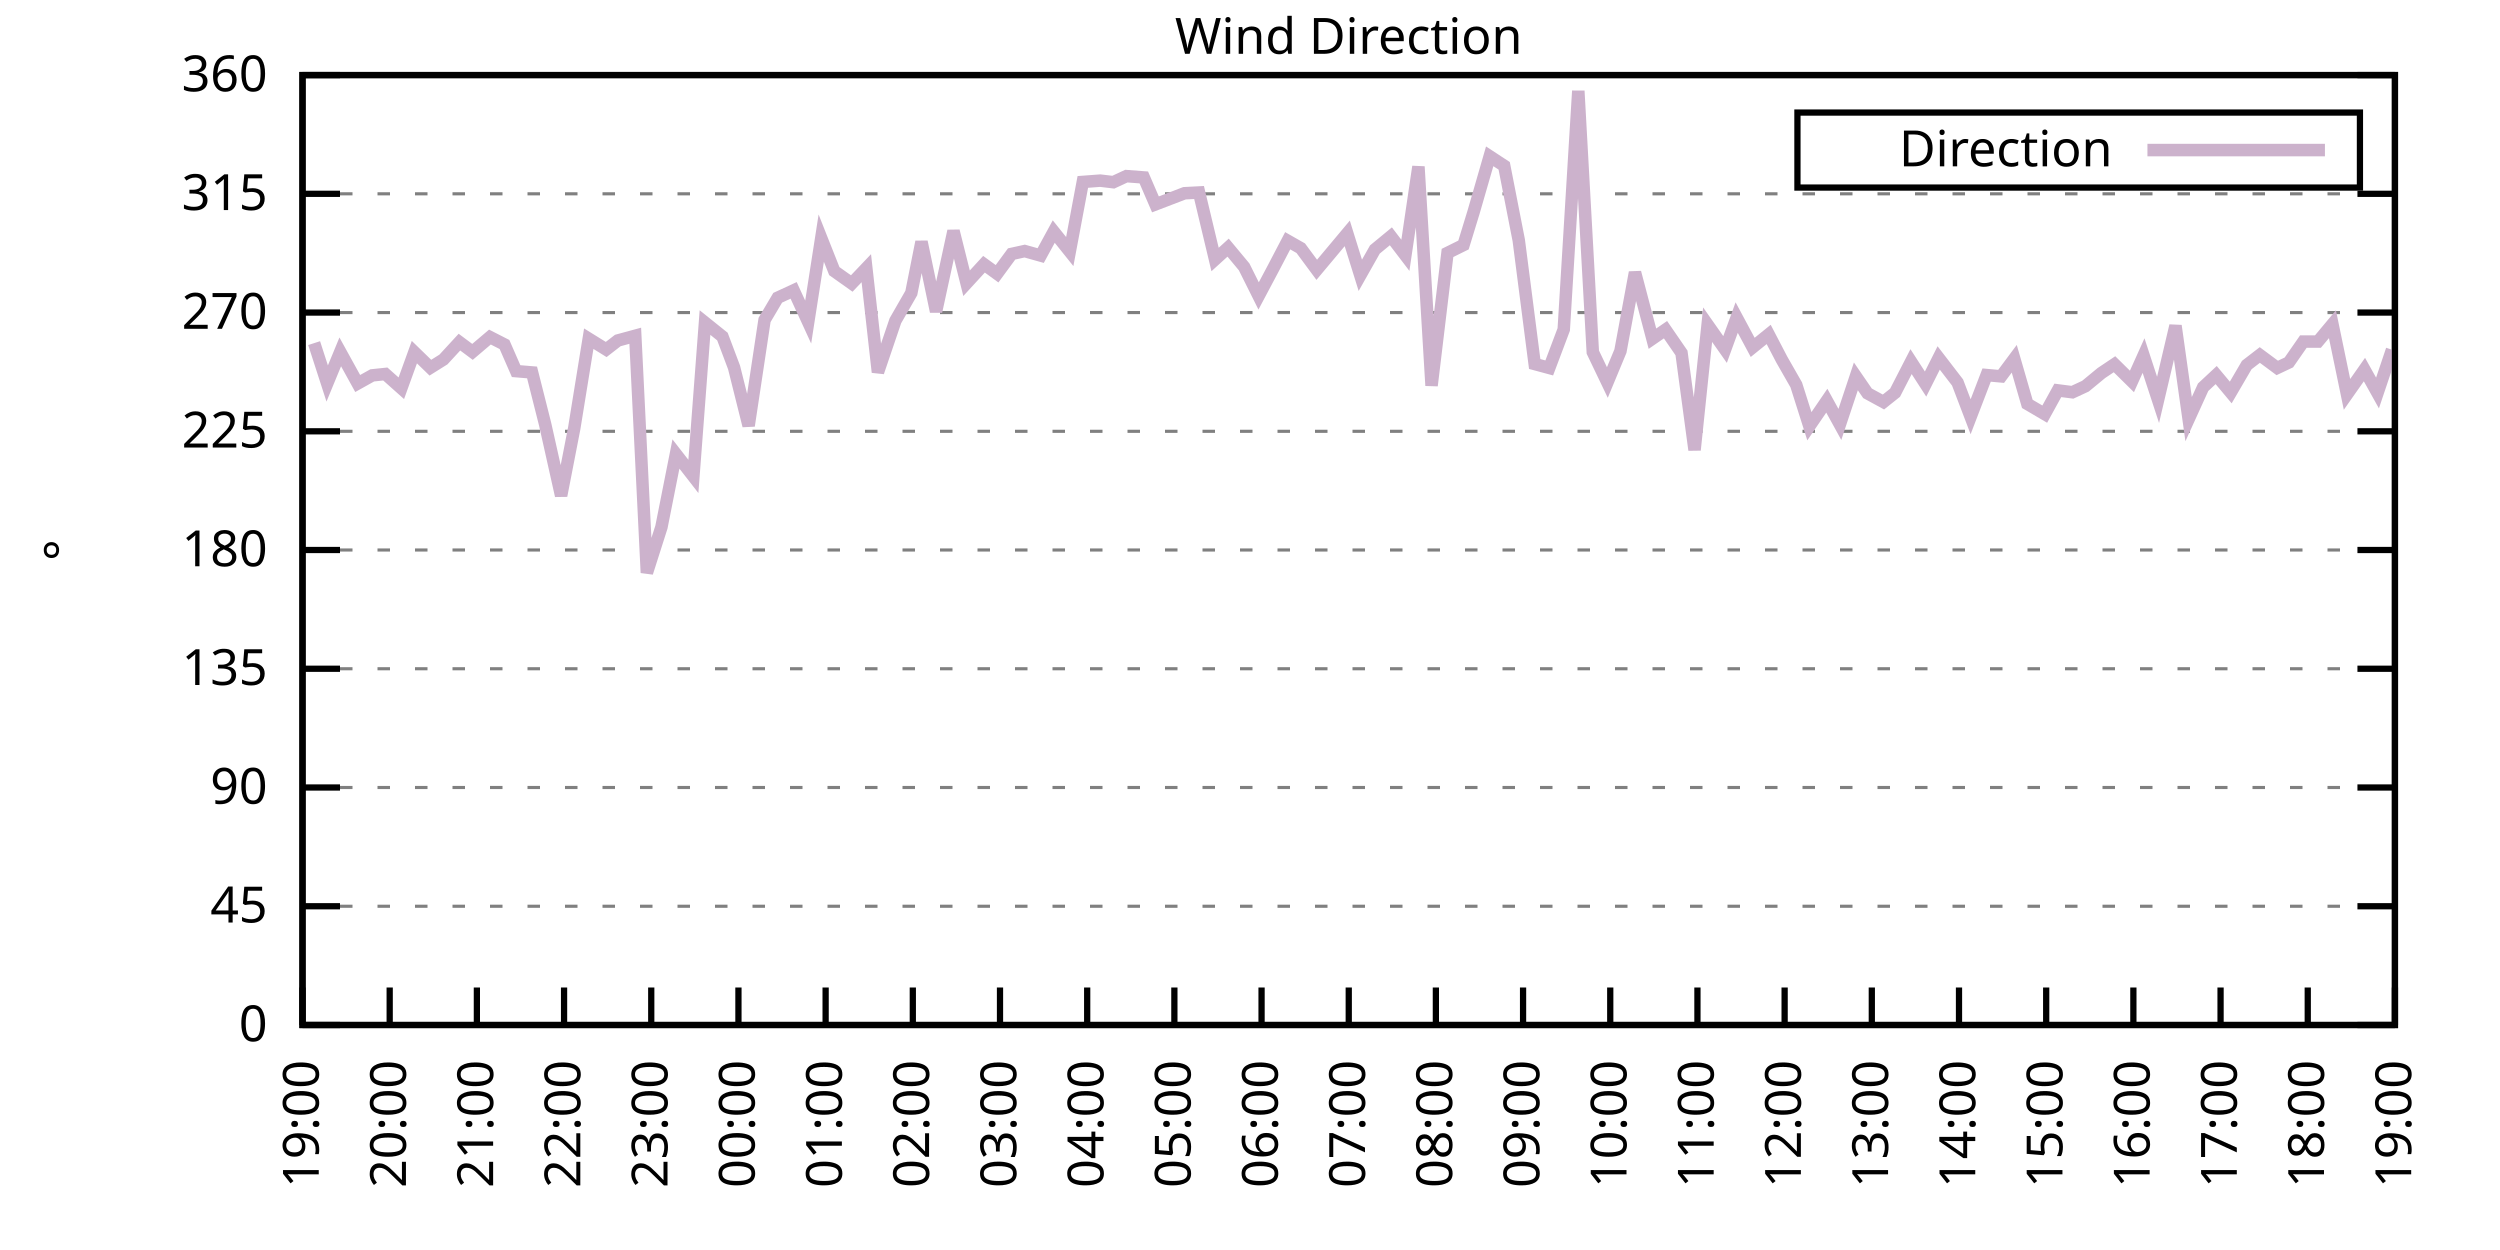
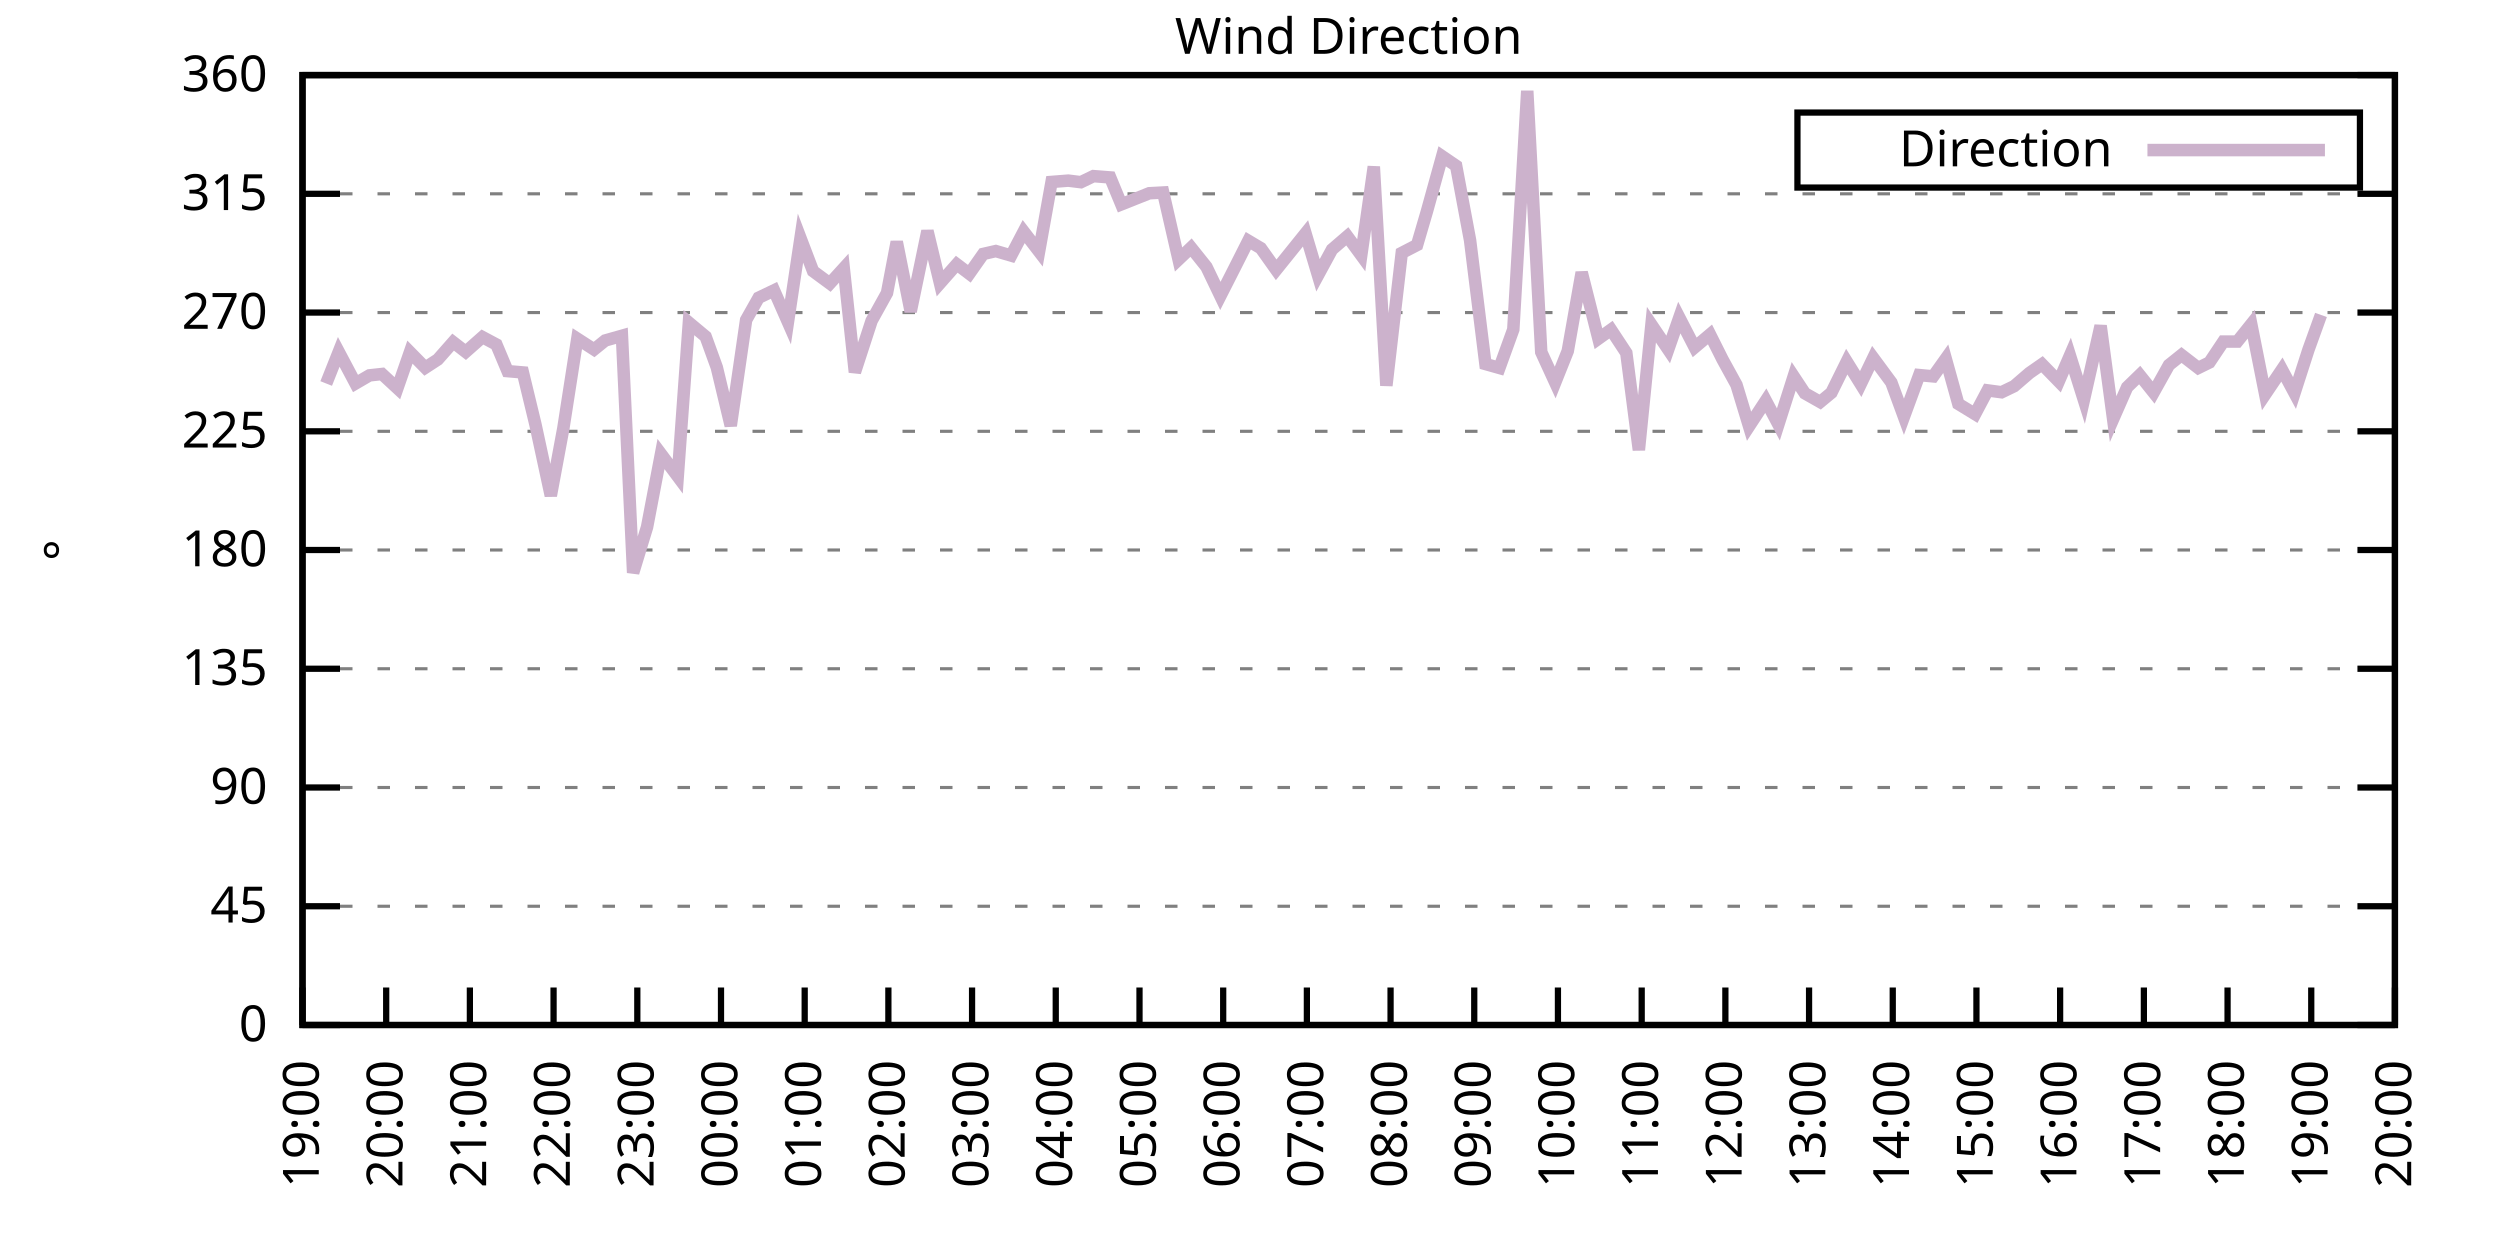
<svg xmlns="http://www.w3.org/2000/svg" xmlns:xlink="http://www.w3.org/1999/xlink" width="400" height="200" viewBox="0 0 400 200">
  <g id="gnuplot_canvas">
    <rect x="0" y="0" width="400" height="200" fill="none" />
    <defs>
      <circle id="gpDot" r="0.5" stroke-width="0.5" stroke="currentColor" />
      <path id="gpPt0" stroke-width="0.333" stroke="currentColor" d="M-1,0 h2 M0,-1 v2" />
      <path id="gpPt1" stroke-width="0.333" stroke="currentColor" d="M-1,-1 L1,1 M1,-1 L-1,1" />
      <path id="gpPt2" stroke-width="0.333" stroke="currentColor" d="M-1,0 L1,0 M0,-1 L0,1 M-1,-1 L1,1 M-1,1 L1,-1" />
      <rect id="gpPt3" stroke-width="0.333" stroke="currentColor" x="-1" y="-1" width="2" height="2" />
      <rect id="gpPt4" stroke-width="0.333" stroke="currentColor" fill="currentColor" x="-1" y="-1" width="2" height="2" />
      <circle id="gpPt5" stroke-width="0.333" stroke="currentColor" cx="0" cy="0" r="1" />
      <use xlink:href="#gpPt5" id="gpPt6" fill="currentColor" stroke="none" />
      <path id="gpPt7" stroke-width="0.333" stroke="currentColor" d="M0,-1.33 L-1.33,0.67 L1.33,0.67 z" />
      <use xlink:href="#gpPt7" id="gpPt8" fill="currentColor" stroke="none" />
      <use xlink:href="#gpPt7" id="gpPt9" stroke="currentColor" transform="rotate(180)" />
      <use xlink:href="#gpPt9" id="gpPt10" fill="currentColor" stroke="none" />
      <use xlink:href="#gpPt3" id="gpPt11" stroke="currentColor" transform="rotate(45)" />
      <use xlink:href="#gpPt11" id="gpPt12" fill="currentColor" stroke="none" />
      <path id="gpPt13" stroke-width="0.333" stroke="currentColor" d="M0,1.330 L1.265,0.411 L0.782,-1.067 L-0.782,-1.076 L-1.265,0.411 z" />
      <use xlink:href="#gpPt13" id="gpPt14" fill="currentColor" stroke="none" />
      <filter id="textbox" filterUnits="objectBoundingBox" x="0" y="0" height="1" width="1">
        <feFlood flood-color="white" flood-opacity="1" result="bgnd" />
        <feComposite in="SourceGraphic" in2="bgnd" operator="atop" />
      </filter>
      <filter id="greybox" filterUnits="objectBoundingBox" x="0" y="0" height="1" width="1">
        <feFlood flood-color="lightgrey" flood-opacity="1" result="grey" />
        <feComposite in="SourceGraphic" in2="grey" operator="atop" />
      </filter>
    </defs>
    <g fill="none" color="white" stroke="currentColor" stroke-width="1.00" stroke-linecap="butt" stroke-linejoin="miter">
</g>
    <g fill="none" color="black" stroke="currentColor" stroke-width="1.00" stroke-linecap="butt" stroke-linejoin="miter">
      <g stroke="none" shape-rendering="crispEdges">
        <polygon fill="rgb(255, 255, 255)" points="48.40,164.00 383.18,164.00 383.18,12.02 48.40,12.02 " />
      </g>
    </g>
    <g fill="none" color="black" stroke="currentColor" stroke-width="1.00" stroke-linecap="butt" stroke-linejoin="miter">
</g>
    <g fill="none" color="black" stroke="black" stroke-width="0.50" stroke-linecap="butt" stroke-linejoin="miter">
</g>
    <g fill="none" color="gray" stroke="currentColor" stroke-width="0.50" stroke-linecap="butt" stroke-linejoin="miter">
      <path stroke="gray" stroke-dasharray="2,4" class="gridline" d="M48.40,164.00 L383.19,164.00  " />
    </g>
    <g fill="none" color="gray" stroke="gray" stroke-width="1.00" stroke-linecap="butt" stroke-linejoin="miter">
</g>
    <g fill="none" color="black" stroke="currentColor" stroke-width="1.00" stroke-linecap="butt" stroke-linejoin="miter">
      <path stroke="black" d="M48.40,164.00 L54.40,164.00 M383.19,164.00 L377.19,164.00  " />
      <g transform="translate(42.80,166.60)" stroke="none" fill="black" font-family="Sans" font-size="8.00" text-anchor="end">
        <text>
          <tspan font-family="Sans"> 0</tspan>
        </text>
      </g>
    </g>
    <g fill="none" color="black" stroke="currentColor" stroke-width="1.00" stroke-linecap="butt" stroke-linejoin="miter">
</g>
    <g fill="none" color="black" stroke="black" stroke-width="0.50" stroke-linecap="butt" stroke-linejoin="miter">
</g>
    <g fill="none" color="gray" stroke="currentColor" stroke-width="0.50" stroke-linecap="butt" stroke-linejoin="miter">
      <path stroke="gray" stroke-dasharray="2,4" class="gridline" d="M48.40,145.00 L383.19,145.00  " />
    </g>
    <g fill="none" color="gray" stroke="gray" stroke-width="1.00" stroke-linecap="butt" stroke-linejoin="miter">
</g>
    <g fill="none" color="black" stroke="currentColor" stroke-width="1.00" stroke-linecap="butt" stroke-linejoin="miter">
      <path stroke="black" d="M48.40,145.00 L54.40,145.00 M383.19,145.00 L377.19,145.00  " />
      <g transform="translate(42.80,147.60)" stroke="none" fill="black" font-family="Sans" font-size="8.00" text-anchor="end">
        <text>
          <tspan font-family="Sans"> 45</tspan>
        </text>
      </g>
    </g>
    <g fill="none" color="black" stroke="currentColor" stroke-width="1.00" stroke-linecap="butt" stroke-linejoin="miter">
</g>
    <g fill="none" color="black" stroke="black" stroke-width="0.50" stroke-linecap="butt" stroke-linejoin="miter">
</g>
    <g fill="none" color="gray" stroke="currentColor" stroke-width="0.50" stroke-linecap="butt" stroke-linejoin="miter">
      <path stroke="gray" stroke-dasharray="2,4" class="gridline" d="M48.40,126.00 L383.19,126.00  " />
    </g>
    <g fill="none" color="gray" stroke="gray" stroke-width="1.00" stroke-linecap="butt" stroke-linejoin="miter">
</g>
    <g fill="none" color="black" stroke="currentColor" stroke-width="1.00" stroke-linecap="butt" stroke-linejoin="miter">
      <path stroke="black" d="M48.40,126.00 L54.40,126.00 M383.19,126.00 L377.19,126.00  " />
      <g transform="translate(42.80,128.60)" stroke="none" fill="black" font-family="Sans" font-size="8.00" text-anchor="end">
        <text>
          <tspan font-family="Sans"> 90</tspan>
        </text>
      </g>
    </g>
    <g fill="none" color="black" stroke="currentColor" stroke-width="1.00" stroke-linecap="butt" stroke-linejoin="miter">
</g>
    <g fill="none" color="black" stroke="black" stroke-width="0.50" stroke-linecap="butt" stroke-linejoin="miter">
</g>
    <g fill="none" color="gray" stroke="currentColor" stroke-width="0.50" stroke-linecap="butt" stroke-linejoin="miter">
      <path stroke="gray" stroke-dasharray="2,4" class="gridline" d="M48.40,107.00 L383.19,107.00  " />
    </g>
    <g fill="none" color="gray" stroke="gray" stroke-width="1.00" stroke-linecap="butt" stroke-linejoin="miter">
</g>
    <g fill="none" color="black" stroke="currentColor" stroke-width="1.00" stroke-linecap="butt" stroke-linejoin="miter">
      <path stroke="black" d="M48.40,107.00 L54.40,107.00 M383.19,107.00 L377.19,107.00  " />
      <g transform="translate(42.80,109.60)" stroke="none" fill="black" font-family="Sans" font-size="8.00" text-anchor="end">
        <text>
          <tspan font-family="Sans"> 135</tspan>
        </text>
      </g>
    </g>
    <g fill="none" color="black" stroke="currentColor" stroke-width="1.00" stroke-linecap="butt" stroke-linejoin="miter">
</g>
    <g fill="none" color="black" stroke="black" stroke-width="0.50" stroke-linecap="butt" stroke-linejoin="miter">
</g>
    <g fill="none" color="gray" stroke="currentColor" stroke-width="0.50" stroke-linecap="butt" stroke-linejoin="miter">
      <path stroke="gray" stroke-dasharray="2,4" class="gridline" d="M48.40,88.00 L383.19,88.00  " />
    </g>
    <g fill="none" color="gray" stroke="gray" stroke-width="1.00" stroke-linecap="butt" stroke-linejoin="miter">
</g>
    <g fill="none" color="black" stroke="currentColor" stroke-width="1.00" stroke-linecap="butt" stroke-linejoin="miter">
      <path stroke="black" d="M48.40,88.00 L54.40,88.00 M383.19,88.00 L377.19,88.00  " />
      <g transform="translate(42.80,90.60)" stroke="none" fill="black" font-family="Sans" font-size="8.00" text-anchor="end">
        <text>
          <tspan font-family="Sans"> 180</tspan>
        </text>
      </g>
    </g>
    <g fill="none" color="black" stroke="currentColor" stroke-width="1.00" stroke-linecap="butt" stroke-linejoin="miter">
</g>
    <g fill="none" color="black" stroke="black" stroke-width="0.50" stroke-linecap="butt" stroke-linejoin="miter">
</g>
    <g fill="none" color="gray" stroke="currentColor" stroke-width="0.50" stroke-linecap="butt" stroke-linejoin="miter">
      <path stroke="gray" stroke-dasharray="2,4" class="gridline" d="M48.40,69.01 L383.19,69.01  " />
    </g>
    <g fill="none" color="gray" stroke="gray" stroke-width="1.00" stroke-linecap="butt" stroke-linejoin="miter">
</g>
    <g fill="none" color="black" stroke="currentColor" stroke-width="1.00" stroke-linecap="butt" stroke-linejoin="miter">
      <path stroke="black" d="M48.40,69.01 L54.40,69.01 M383.19,69.01 L377.19,69.01  " />
      <g transform="translate(42.80,71.61)" stroke="none" fill="black" font-family="Sans" font-size="8.00" text-anchor="end">
        <text>
          <tspan font-family="Sans"> 225</tspan>
        </text>
      </g>
    </g>
    <g fill="none" color="black" stroke="currentColor" stroke-width="1.00" stroke-linecap="butt" stroke-linejoin="miter">
</g>
    <g fill="none" color="black" stroke="black" stroke-width="0.50" stroke-linecap="butt" stroke-linejoin="miter">
</g>
    <g fill="none" color="gray" stroke="currentColor" stroke-width="0.50" stroke-linecap="butt" stroke-linejoin="miter">
      <path stroke="gray" stroke-dasharray="2,4" class="gridline" d="M48.40,50.01 L383.19,50.01  " />
    </g>
    <g fill="none" color="gray" stroke="gray" stroke-width="1.00" stroke-linecap="butt" stroke-linejoin="miter">
</g>
    <g fill="none" color="black" stroke="currentColor" stroke-width="1.00" stroke-linecap="butt" stroke-linejoin="miter">
      <path stroke="black" d="M48.40,50.01 L54.40,50.01 M383.19,50.01 L377.19,50.01  " />
      <g transform="translate(42.80,52.61)" stroke="none" fill="black" font-family="Sans" font-size="8.00" text-anchor="end">
        <text>
          <tspan font-family="Sans"> 270</tspan>
        </text>
      </g>
    </g>
    <g fill="none" color="black" stroke="currentColor" stroke-width="1.00" stroke-linecap="butt" stroke-linejoin="miter">
</g>
    <g fill="none" color="black" stroke="black" stroke-width="0.50" stroke-linecap="butt" stroke-linejoin="miter">
</g>
    <g fill="none" color="gray" stroke="currentColor" stroke-width="0.50" stroke-linecap="butt" stroke-linejoin="miter">
      <path stroke="gray" stroke-dasharray="2,4" class="gridline" d="M48.40,31.01 L383.19,31.01  " />
    </g>
    <g fill="none" color="gray" stroke="gray" stroke-width="1.00" stroke-linecap="butt" stroke-linejoin="miter">
</g>
    <g fill="none" color="black" stroke="currentColor" stroke-width="1.00" stroke-linecap="butt" stroke-linejoin="miter">
      <path stroke="black" d="M48.40,31.01 L54.40,31.01 M383.19,31.01 L377.19,31.01  " />
      <g transform="translate(42.80,33.61)" stroke="none" fill="black" font-family="Sans" font-size="8.00" text-anchor="end">
        <text>
          <tspan font-family="Sans"> 315</tspan>
        </text>
      </g>
    </g>
    <g fill="none" color="black" stroke="currentColor" stroke-width="1.00" stroke-linecap="butt" stroke-linejoin="miter">
</g>
    <g fill="none" color="black" stroke="black" stroke-width="0.50" stroke-linecap="butt" stroke-linejoin="miter">
</g>
    <g fill="none" color="gray" stroke="currentColor" stroke-width="0.50" stroke-linecap="butt" stroke-linejoin="miter">
      <path stroke="gray" stroke-dasharray="2,4" class="gridline" d="M48.40,12.01 L383.19,12.01  " />
    </g>
    <g fill="none" color="gray" stroke="gray" stroke-width="1.00" stroke-linecap="butt" stroke-linejoin="miter">
</g>
    <g fill="none" color="black" stroke="currentColor" stroke-width="1.00" stroke-linecap="butt" stroke-linejoin="miter">
      <path stroke="black" d="M48.40,12.01 L54.40,12.01 M383.19,12.01 L377.19,12.01  " />
      <g transform="translate(42.80,14.61)" stroke="none" fill="black" font-family="Sans" font-size="8.00" text-anchor="end">
        <text>
          <tspan font-family="Sans"> 360</tspan>
        </text>
      </g>
    </g>
    <g fill="none" color="black" stroke="currentColor" stroke-width="1.00" stroke-linecap="butt" stroke-linejoin="miter">
      <path stroke="black" d="M48.40,164.00 L48.40,158.00  " />
      <g transform="translate(51.00,169.60) rotate(270.00)" stroke="none" fill="black" font-family="Sans" font-size="8.00" text-anchor="end">
        <text>
          <tspan font-family="Sans">19:00</tspan>
        </text>
      </g>
    </g>
    <g fill="none" color="black" stroke="currentColor" stroke-width="1.00" stroke-linecap="butt" stroke-linejoin="miter">
-       <path stroke="black" d="M62.35,164.00 L62.35,158.00  " />
-       <g transform="translate(64.95,169.60) rotate(270.00)" stroke="none" fill="black" font-family="Sans" font-size="8.00" text-anchor="end">
+       <path stroke="black" d="M61.79,164.00 L61.79,158.00  " />
+       <g transform="translate(64.39,169.60) rotate(270.00)" stroke="none" fill="black" font-family="Sans" font-size="8.00" text-anchor="end">
        <text>
          <tspan font-family="Sans">20:00</tspan>
        </text>
      </g>
    </g>
    <g fill="none" color="black" stroke="currentColor" stroke-width="1.00" stroke-linecap="butt" stroke-linejoin="miter">
-       <path stroke="black" d="M76.30,164.00 L76.30,158.00  " />
-       <g transform="translate(78.90,169.60) rotate(270.00)" stroke="none" fill="black" font-family="Sans" font-size="8.00" text-anchor="end">
+       <path stroke="black" d="M75.18,164.00 L75.18,158.00  " />
+       <g transform="translate(77.78,169.60) rotate(270.00)" stroke="none" fill="black" font-family="Sans" font-size="8.00" text-anchor="end">
        <text>
          <tspan font-family="Sans">21:00</tspan>
        </text>
      </g>
    </g>
    <g fill="none" color="black" stroke="currentColor" stroke-width="1.00" stroke-linecap="butt" stroke-linejoin="miter">
-       <path stroke="black" d="M90.25,164.00 L90.25,158.00  " />
-       <g transform="translate(92.85,169.60) rotate(270.00)" stroke="none" fill="black" font-family="Sans" font-size="8.00" text-anchor="end">
+       <path stroke="black" d="M88.57,164.00 L88.57,158.00  " />
+       <g transform="translate(91.17,169.60) rotate(270.00)" stroke="none" fill="black" font-family="Sans" font-size="8.00" text-anchor="end">
        <text>
          <tspan font-family="Sans">22:00</tspan>
        </text>
      </g>
    </g>
    <g fill="none" color="black" stroke="currentColor" stroke-width="1.00" stroke-linecap="butt" stroke-linejoin="miter">
-       <path stroke="black" d="M104.20,164.00 L104.20,158.00  " />
-       <g transform="translate(106.80,169.60) rotate(270.00)" stroke="none" fill="black" font-family="Sans" font-size="8.00" text-anchor="end">
+       <path stroke="black" d="M101.97,164.00 L101.97,158.00  " />
+       <g transform="translate(104.57,169.60) rotate(270.00)" stroke="none" fill="black" font-family="Sans" font-size="8.00" text-anchor="end">
        <text>
          <tspan font-family="Sans">23:00</tspan>
        </text>
      </g>
    </g>
    <g fill="none" color="black" stroke="currentColor" stroke-width="1.00" stroke-linecap="butt" stroke-linejoin="miter">
-       <path stroke="black" d="M118.15,164.00 L118.15,158.00  " />
-       <g transform="translate(120.75,169.60) rotate(270.00)" stroke="none" fill="black" font-family="Sans" font-size="8.00" text-anchor="end">
+       <path stroke="black" d="M115.36,164.00 L115.36,158.00  " />
+       <g transform="translate(117.96,169.60) rotate(270.00)" stroke="none" fill="black" font-family="Sans" font-size="8.00" text-anchor="end">
        <text>
          <tspan font-family="Sans">00:00</tspan>
        </text>
      </g>
    </g>
    <g fill="none" color="black" stroke="currentColor" stroke-width="1.00" stroke-linecap="butt" stroke-linejoin="miter">
-       <path stroke="black" d="M132.10,164.00 L132.10,158.00  " />
-       <g transform="translate(134.70,169.60) rotate(270.00)" stroke="none" fill="black" font-family="Sans" font-size="8.00" text-anchor="end">
+       <path stroke="black" d="M128.75,164.00 L128.75,158.00  " />
+       <g transform="translate(131.35,169.60) rotate(270.00)" stroke="none" fill="black" font-family="Sans" font-size="8.00" text-anchor="end">
        <text>
          <tspan font-family="Sans">01:00</tspan>
        </text>
      </g>
    </g>
    <g fill="none" color="black" stroke="currentColor" stroke-width="1.00" stroke-linecap="butt" stroke-linejoin="miter">
-       <path stroke="black" d="M146.05,164.00 L146.05,158.00  " />
-       <g transform="translate(148.65,169.60) rotate(270.00)" stroke="none" fill="black" font-family="Sans" font-size="8.00" text-anchor="end">
+       <path stroke="black" d="M142.14,164.00 L142.14,158.00  " />
+       <g transform="translate(144.74,169.60) rotate(270.00)" stroke="none" fill="black" font-family="Sans" font-size="8.00" text-anchor="end">
        <text>
          <tspan font-family="Sans">02:00</tspan>
        </text>
      </g>
    </g>
    <g fill="none" color="black" stroke="currentColor" stroke-width="1.00" stroke-linecap="butt" stroke-linejoin="miter">
-       <path stroke="black" d="M160.00,164.00 L160.00,158.00  " />
-       <g transform="translate(162.60,169.60) rotate(270.00)" stroke="none" fill="black" font-family="Sans" font-size="8.00" text-anchor="end">
+       <path stroke="black" d="M155.53,164.00 L155.53,158.00  " />
+       <g transform="translate(158.13,169.60) rotate(270.00)" stroke="none" fill="black" font-family="Sans" font-size="8.00" text-anchor="end">
        <text>
          <tspan font-family="Sans">03:00</tspan>
        </text>
      </g>
    </g>
    <g fill="none" color="black" stroke="currentColor" stroke-width="1.00" stroke-linecap="butt" stroke-linejoin="miter">
-       <path stroke="black" d="M173.95,164.00 L173.95,158.00  " />
-       <g transform="translate(176.55,169.60) rotate(270.00)" stroke="none" fill="black" font-family="Sans" font-size="8.00" text-anchor="end">
+       <path stroke="black" d="M168.92,164.00 L168.92,158.00  " />
+       <g transform="translate(171.52,169.60) rotate(270.00)" stroke="none" fill="black" font-family="Sans" font-size="8.00" text-anchor="end">
        <text>
          <tspan font-family="Sans">04:00</tspan>
        </text>
      </g>
    </g>
    <g fill="none" color="black" stroke="currentColor" stroke-width="1.00" stroke-linecap="butt" stroke-linejoin="miter">
-       <path stroke="black" d="M187.90,164.00 L187.90,158.00  " />
-       <g transform="translate(190.50,169.60) rotate(270.00)" stroke="none" fill="black" font-family="Sans" font-size="8.00" text-anchor="end">
+       <path stroke="black" d="M182.32,164.00 L182.32,158.00  " />
+       <g transform="translate(184.92,169.60) rotate(270.00)" stroke="none" fill="black" font-family="Sans" font-size="8.00" text-anchor="end">
        <text>
          <tspan font-family="Sans">05:00</tspan>
        </text>
      </g>
    </g>
    <g fill="none" color="black" stroke="currentColor" stroke-width="1.00" stroke-linecap="butt" stroke-linejoin="miter">
-       <path stroke="black" d="M201.85,164.00 L201.85,158.00  " />
-       <g transform="translate(204.45,169.60) rotate(270.00)" stroke="none" fill="black" font-family="Sans" font-size="8.00" text-anchor="end">
+       <path stroke="black" d="M195.71,164.00 L195.71,158.00  " />
+       <g transform="translate(198.31,169.60) rotate(270.00)" stroke="none" fill="black" font-family="Sans" font-size="8.00" text-anchor="end">
        <text>
          <tspan font-family="Sans">06:00</tspan>
        </text>
      </g>
    </g>
    <g fill="none" color="black" stroke="currentColor" stroke-width="1.00" stroke-linecap="butt" stroke-linejoin="miter">
-       <path stroke="black" d="M215.80,164.00 L215.80,158.00  " />
-       <g transform="translate(218.40,169.60) rotate(270.00)" stroke="none" fill="black" font-family="Sans" font-size="8.00" text-anchor="end">
+       <path stroke="black" d="M209.10,164.00 L209.10,158.00  " />
+       <g transform="translate(211.70,169.60) rotate(270.00)" stroke="none" fill="black" font-family="Sans" font-size="8.00" text-anchor="end">
        <text>
          <tspan font-family="Sans">07:00</tspan>
        </text>
      </g>
    </g>
    <g fill="none" color="black" stroke="currentColor" stroke-width="1.00" stroke-linecap="butt" stroke-linejoin="miter">
-       <path stroke="black" d="M229.74,164.00 L229.74,158.00  " />
-       <g transform="translate(232.34,169.60) rotate(270.00)" stroke="none" fill="black" font-family="Sans" font-size="8.00" text-anchor="end">
+       <path stroke="black" d="M222.49,164.00 L222.49,158.00  " />
+       <g transform="translate(225.09,169.60) rotate(270.00)" stroke="none" fill="black" font-family="Sans" font-size="8.00" text-anchor="end">
        <text>
          <tspan font-family="Sans">08:00</tspan>
        </text>
      </g>
    </g>
    <g fill="none" color="black" stroke="currentColor" stroke-width="1.00" stroke-linecap="butt" stroke-linejoin="miter">
-       <path stroke="black" d="M243.69,164.00 L243.69,158.00  " />
-       <g transform="translate(246.29,169.60) rotate(270.00)" stroke="none" fill="black" font-family="Sans" font-size="8.00" text-anchor="end">
+       <path stroke="black" d="M235.88,164.00 L235.88,158.00  " />
+       <g transform="translate(238.48,169.60) rotate(270.00)" stroke="none" fill="black" font-family="Sans" font-size="8.00" text-anchor="end">
        <text>
          <tspan font-family="Sans">09:00</tspan>
        </text>
      </g>
    </g>
    <g fill="none" color="black" stroke="currentColor" stroke-width="1.00" stroke-linecap="butt" stroke-linejoin="miter">
-       <path stroke="black" d="M257.64,164.00 L257.64,158.00  " />
-       <g transform="translate(260.24,169.60) rotate(270.00)" stroke="none" fill="black" font-family="Sans" font-size="8.00" text-anchor="end">
+       <path stroke="black" d="M249.27,164.00 L249.27,158.00  " />
+       <g transform="translate(251.87,169.60) rotate(270.00)" stroke="none" fill="black" font-family="Sans" font-size="8.00" text-anchor="end">
        <text>
          <tspan font-family="Sans">10:00</tspan>
        </text>
      </g>
    </g>
    <g fill="none" color="black" stroke="currentColor" stroke-width="1.00" stroke-linecap="butt" stroke-linejoin="miter">
-       <path stroke="black" d="M271.59,164.00 L271.59,158.00  " />
-       <g transform="translate(274.19,169.60) rotate(270.00)" stroke="none" fill="black" font-family="Sans" font-size="8.00" text-anchor="end">
+       <path stroke="black" d="M262.67,164.00 L262.67,158.00  " />
+       <g transform="translate(265.27,169.60) rotate(270.00)" stroke="none" fill="black" font-family="Sans" font-size="8.00" text-anchor="end">
        <text>
          <tspan font-family="Sans">11:00</tspan>
        </text>
      </g>
    </g>
    <g fill="none" color="black" stroke="currentColor" stroke-width="1.00" stroke-linecap="butt" stroke-linejoin="miter">
-       <path stroke="black" d="M285.54,164.00 L285.54,158.00  " />
-       <g transform="translate(288.14,169.60) rotate(270.00)" stroke="none" fill="black" font-family="Sans" font-size="8.00" text-anchor="end">
+       <path stroke="black" d="M276.06,164.00 L276.06,158.00  " />
+       <g transform="translate(278.66,169.60) rotate(270.00)" stroke="none" fill="black" font-family="Sans" font-size="8.00" text-anchor="end">
        <text>
          <tspan font-family="Sans">12:00</tspan>
        </text>
      </g>
    </g>
    <g fill="none" color="black" stroke="currentColor" stroke-width="1.00" stroke-linecap="butt" stroke-linejoin="miter">
-       <path stroke="black" d="M299.49,164.00 L299.49,158.00  " />
-       <g transform="translate(302.09,169.60) rotate(270.00)" stroke="none" fill="black" font-family="Sans" font-size="8.00" text-anchor="end">
+       <path stroke="black" d="M289.45,164.00 L289.45,158.00  " />
+       <g transform="translate(292.05,169.60) rotate(270.00)" stroke="none" fill="black" font-family="Sans" font-size="8.00" text-anchor="end">
        <text>
          <tspan font-family="Sans">13:00</tspan>
        </text>
      </g>
    </g>
    <g fill="none" color="black" stroke="currentColor" stroke-width="1.00" stroke-linecap="butt" stroke-linejoin="miter">
-       <path stroke="black" d="M313.44,164.00 L313.44,158.00  " />
-       <g transform="translate(316.04,169.60) rotate(270.00)" stroke="none" fill="black" font-family="Sans" font-size="8.00" text-anchor="end">
+       <path stroke="black" d="M302.84,164.00 L302.84,158.00  " />
+       <g transform="translate(305.44,169.60) rotate(270.00)" stroke="none" fill="black" font-family="Sans" font-size="8.00" text-anchor="end">
        <text>
          <tspan font-family="Sans">14:00</tspan>
        </text>
      </g>
    </g>
    <g fill="none" color="black" stroke="currentColor" stroke-width="1.00" stroke-linecap="butt" stroke-linejoin="miter">
-       <path stroke="black" d="M327.39,164.00 L327.39,158.00  " />
-       <g transform="translate(329.99,169.60) rotate(270.00)" stroke="none" fill="black" font-family="Sans" font-size="8.00" text-anchor="end">
+       <path stroke="black" d="M316.23,164.00 L316.23,158.00  " />
+       <g transform="translate(318.83,169.60) rotate(270.00)" stroke="none" fill="black" font-family="Sans" font-size="8.00" text-anchor="end">
        <text>
          <tspan font-family="Sans">15:00</tspan>
        </text>
      </g>
    </g>
    <g fill="none" color="black" stroke="currentColor" stroke-width="1.00" stroke-linecap="butt" stroke-linejoin="miter">
-       <path stroke="black" d="M341.34,164.00 L341.34,158.00  " />
-       <g transform="translate(343.94,169.60) rotate(270.00)" stroke="none" fill="black" font-family="Sans" font-size="8.00" text-anchor="end">
+       <path stroke="black" d="M329.62,164.00 L329.62,158.00  " />
+       <g transform="translate(332.22,169.60) rotate(270.00)" stroke="none" fill="black" font-family="Sans" font-size="8.00" text-anchor="end">
        <text>
          <tspan font-family="Sans">16:00</tspan>
        </text>
      </g>
    </g>
    <g fill="none" color="black" stroke="currentColor" stroke-width="1.00" stroke-linecap="butt" stroke-linejoin="miter">
-       <path stroke="black" d="M355.29,164.00 L355.29,158.00  " />
-       <g transform="translate(357.89,169.60) rotate(270.00)" stroke="none" fill="black" font-family="Sans" font-size="8.00" text-anchor="end">
+       <path stroke="black" d="M343.02,164.00 L343.02,158.00  " />
+       <g transform="translate(345.62,169.60) rotate(270.00)" stroke="none" fill="black" font-family="Sans" font-size="8.00" text-anchor="end">
        <text>
          <tspan font-family="Sans">17:00</tspan>
        </text>
      </g>
    </g>
    <g fill="none" color="black" stroke="currentColor" stroke-width="1.00" stroke-linecap="butt" stroke-linejoin="miter">
-       <path stroke="black" d="M369.24,164.00 L369.24,158.00  " />
-       <g transform="translate(371.84,169.60) rotate(270.00)" stroke="none" fill="black" font-family="Sans" font-size="8.00" text-anchor="end">
+       <path stroke="black" d="M356.41,164.00 L356.41,158.00  " />
+       <g transform="translate(359.01,169.60) rotate(270.00)" stroke="none" fill="black" font-family="Sans" font-size="8.00" text-anchor="end">
        <text>
          <tspan font-family="Sans">18:00</tspan>
+         </text>
+       </g>
+     </g>
+     <g fill="none" color="black" stroke="currentColor" stroke-width="1.00" stroke-linecap="butt" stroke-linejoin="miter">
+       <path stroke="black" d="M369.80,164.00 L369.80,158.00  " />
+       <g transform="translate(372.40,169.60) rotate(270.00)" stroke="none" fill="black" font-family="Sans" font-size="8.00" text-anchor="end">
+         <text>
+           <tspan font-family="Sans">19:00</tspan>
        </text>
      </g>
    </g>
    <g fill="none" color="black" stroke="currentColor" stroke-width="1.00" stroke-linecap="butt" stroke-linejoin="miter">
      <path stroke="black" d="M383.19,164.00 L383.19,158.00  " />
      <g transform="translate(385.79,169.60) rotate(270.00)" stroke="none" fill="black" font-family="Sans" font-size="8.00" text-anchor="end">
        <text>
-           <tspan font-family="Sans">19:00</tspan>
+           <tspan font-family="Sans">20:00</tspan>
        </text>
      </g>
    </g>
    <g fill="none" color="black" stroke="currentColor" stroke-width="1.00" stroke-linecap="butt" stroke-linejoin="miter">
</g>
    <g fill="none" color="black" stroke="currentColor" stroke-width="1.00" stroke-linecap="butt" stroke-linejoin="miter">
      <path stroke="black" d="M48.40,12.01 L48.40,164.00 L383.19,164.00 L383.19,12.01 L48.40,12.01 Z  " />
    </g>
    <g fill="none" color="black" stroke="currentColor" stroke-width="1.00" stroke-linecap="butt" stroke-linejoin="miter">
</g>
    <g fill="none" color="black" stroke="currentColor" stroke-width="1.00" stroke-linecap="butt" stroke-linejoin="miter">
      <path stroke="black" d="M287.59,30.01 L287.59,18.01 L377.59,18.01 L377.59,30.01 L287.59,30.01 Z  " />
    </g>
    <g id="Wind_direction_plot_1">
      <g fill="none" color="white" stroke="black" stroke-width="2.00" stroke-linecap="butt" stroke-linejoin="miter">
</g>
      <g fill="none" color="black" stroke="currentColor" stroke-width="2.00" stroke-linecap="butt" stroke-linejoin="miter">
        <g transform="translate(337.99,26.61)" stroke="none" fill="black" font-family="Sans" font-size="8.00" text-anchor="end">
          <text>
            <tspan font-family="Sans">Direction</tspan>
          </text>
        </g>
      </g>
      <g fill="none" color="black" stroke="currentColor" stroke-width="2.00" stroke-linecap="butt" stroke-linejoin="miter">
-         <path stroke="rgb(204, 178, 204)" d="M343.59,24.01 L371.99,24.01 M50.26,54.90 L52.35,61.36 L54.44,56.30 L57.23,61.36 L59.56,60.06 L61.65,59.84   L64.21,62.12 L66.30,56.34 L68.86,58.83 L70.95,57.52 L73.51,54.74 L75.60,56.30 L78.39,53.93 L80.72,55.12   L82.58,59.38 L85.13,59.59 L87.23,67.91 L89.78,79.31 L91.88,68.50 L94.20,54.19 L96.99,55.92 L98.85,54.48   L101.64,53.72 L103.50,91.64 L105.83,84.33 L108.15,72.64 L110.94,76.23 L112.80,51.61 L115.59,53.85 L117.45,58.79   L119.78,68.12 L122.33,51.19 L124.43,47.64 L126.98,46.46 L129.31,51.53 L131.40,38.10 L133.49,43.38 L136.28,45.36   L138.61,42.91 L140.47,59.55 L143.26,51.32 L145.81,46.88 L147.44,38.69 L149.77,49.84 L152.56,36.96 L154.65,45.32   L157.44,42.28 L159.53,43.80 L161.86,40.63 L163.95,40.17 L166.51,40.89 L168.60,37.05 L171.16,40.25 L173.25,29.11   L176.04,28.90 L178.13,29.15 L180.22,28.18 L183.01,28.39 L184.87,32.70 L189.52,30.92 L191.85,30.80 L194.41,41.52   L196.50,39.62 L199.06,42.70 L201.38,47.35 L203.71,42.96 L206.03,38.52 L208.12,39.71 L210.68,43.17 L215.56,37.34   L217.65,44.05 L219.98,39.92 L222.54,37.81 L224.86,40.85 L226.95,26.66 L229.05,61.70 L231.60,40.47 L234.16,39.20   L235.79,33.88 L238.35,25.01 L240.67,26.53 L243.00,38.44 L245.55,58.24 L247.88,58.87 L250.20,52.71 L252.53,14.54   L254.85,56.34 L257.18,61.20 L259.27,56.17 L261.60,43.59 L264.39,54.19 L266.48,52.75 L269.04,56.47 L271.13,72.00   L273.22,51.95 L276.01,55.92 L277.87,50.81 L280.43,55.58 L282.99,53.51 L285.08,57.52 L287.40,61.58 L289.50,68.20   L292.29,64.11 L294.38,67.91 L296.94,60.22 L298.80,62.93 L301.35,64.32 L303.21,62.84 L305.77,57.86 L308.09,61.45   L310.19,57.27 L313.21,61.20 L315.30,66.68 L317.86,60.01 L320.18,60.22 L322.28,57.40 L324.37,64.62 L327.16,66.26   L329.25,62.46 L331.58,62.76 L333.67,61.79 L336.23,59.68 L338.32,58.28 L341.11,61.03 L342.97,56.89 L345.29,63.98   L348.08,52.12 L350.18,67.06 L352.50,61.96 L354.59,60.01 L356.92,62.80 L359.48,58.41 L361.57,56.80 L364.36,58.87   L366.22,57.99 L368.54,54.65 L370.87,54.65 L373.19,51.87 L375.52,63.10 L378.31,59.13 L380.40,62.88 L382.73,55.96    " />
+         <path stroke="rgb(204, 178, 204)" d="M343.59,24.01 L371.99,24.01 M52.19,61.36 L54.20,56.30 L56.88,61.36 L59.11,60.06 L61.12,59.84 L63.58,62.12   L65.59,56.34 L68.04,58.83 L70.05,57.52 L72.50,54.74 L74.51,56.30 L77.19,53.93 L79.42,55.12 L81.21,59.38   L83.66,59.59 L85.67,67.91 L88.13,79.31 L90.14,68.50 L92.37,54.19 L95.05,55.92 L96.83,54.48 L99.51,53.72   L101.30,91.64 L103.53,84.33 L105.76,72.64 L108.44,76.23 L110.22,51.61 L112.90,53.85 L114.69,58.79 L116.92,68.12   L119.38,51.19 L121.38,47.64 L123.84,46.46 L126.07,51.53 L128.08,38.10 L130.09,43.38 L132.77,45.36 L135.00,42.91   L136.78,59.55 L139.46,51.32 L141.92,46.88 L143.48,38.69 L145.71,49.84 L148.39,36.96 L150.40,45.32 L153.08,42.28   L155.09,43.80 L157.32,40.63 L159.33,40.17 L161.78,40.89 L163.79,37.05 L166.25,40.25 L168.25,29.11 L170.93,28.90   L172.94,29.15 L174.95,28.18 L177.63,28.39 L179.41,32.70 L183.88,30.92 L186.11,30.80 L188.57,41.52 L190.57,39.62   L193.03,42.70 L195.26,47.35 L197.49,42.96 L199.73,38.52 L201.73,39.71 L204.19,43.17 L208.88,37.34 L210.88,44.05   L213.12,39.92 L215.57,37.81 L217.80,40.85 L219.81,26.66 L221.82,61.70 L224.28,40.47 L226.73,39.20 L228.29,33.88   L230.75,25.01 L232.98,26.53 L235.21,38.44 L237.67,58.24 L239.90,58.87 L242.13,52.71 L244.36,14.54 L246.60,56.34   L248.83,61.20 L250.84,56.17 L253.07,43.59 L255.75,54.19 L257.76,52.75 L260.21,56.47 L262.22,72.00 L264.23,51.95   L266.91,55.92 L268.69,50.81 L271.15,55.58 L273.60,53.51 L275.61,57.52 L277.84,61.58 L279.85,68.20 L282.53,64.11   L284.54,67.91 L286.99,60.22 L288.78,62.93 L291.23,64.32 L293.02,62.84 L295.48,57.86 L297.71,61.45 L299.72,57.27   L302.62,61.20 L304.63,66.68 L307.08,60.01 L309.31,60.22 L311.32,57.40 L313.33,64.62 L316.01,66.26 L318.02,62.46   L320.25,62.76 L322.26,61.79 L324.71,59.68 L326.72,58.28 L329.40,61.03 L331.19,56.89 L333.42,63.98 L336.10,52.12   L338.10,67.06 L340.34,61.96 L342.35,60.01 L344.58,62.80 L347.03,58.41 L349.04,56.80 L351.72,58.87 L353.51,57.99   L355.74,54.65 L357.97,54.65 L360.20,51.87 L362.43,63.10 L365.11,59.13 L367.12,62.88 L369.35,55.96 L371.36,50.39    " />
      </g>
    </g>
    <g fill="none" color="black" stroke="currentColor" stroke-width="2.00" stroke-linecap="butt" stroke-linejoin="miter">
</g>
    <g fill="none" color="black" stroke="black" stroke-width="1.00" stroke-linecap="butt" stroke-linejoin="miter">
</g>
    <g fill="none" color="black" stroke="currentColor" stroke-width="1.00" stroke-linecap="butt" stroke-linejoin="miter">
      <path stroke="black" d="M48.40,12.01 L48.40,164.00 L383.19,164.00 L383.19,12.01 L48.40,12.01 Z  " />
      <g transform="translate(12.80,88.01) rotate(270.00)" stroke="none" fill="black" font-family="Sans" font-size="8.00" text-anchor="middle">
        <text>
          <tspan font-family="Sans">°</tspan>
        </text>
      </g>
    </g>
    <g fill="none" color="black" stroke="currentColor" stroke-width="1.00" stroke-linecap="butt" stroke-linejoin="miter">
</g>
    <g fill="none" color="black" stroke="currentColor" stroke-width="1.00" stroke-linecap="butt" stroke-linejoin="miter">
      <g transform="translate(215.79,8.61)" stroke="none" fill="black" font-family="Sans" font-size="8.00" text-anchor="middle">
        <text>
          <tspan font-family="Sans">Wind Direction</tspan>
        </text>
      </g>
    </g>
    <g fill="none" color="black" stroke="currentColor" stroke-width="1.00" stroke-linecap="butt" stroke-linejoin="miter">
</g>
  </g>
</svg>
